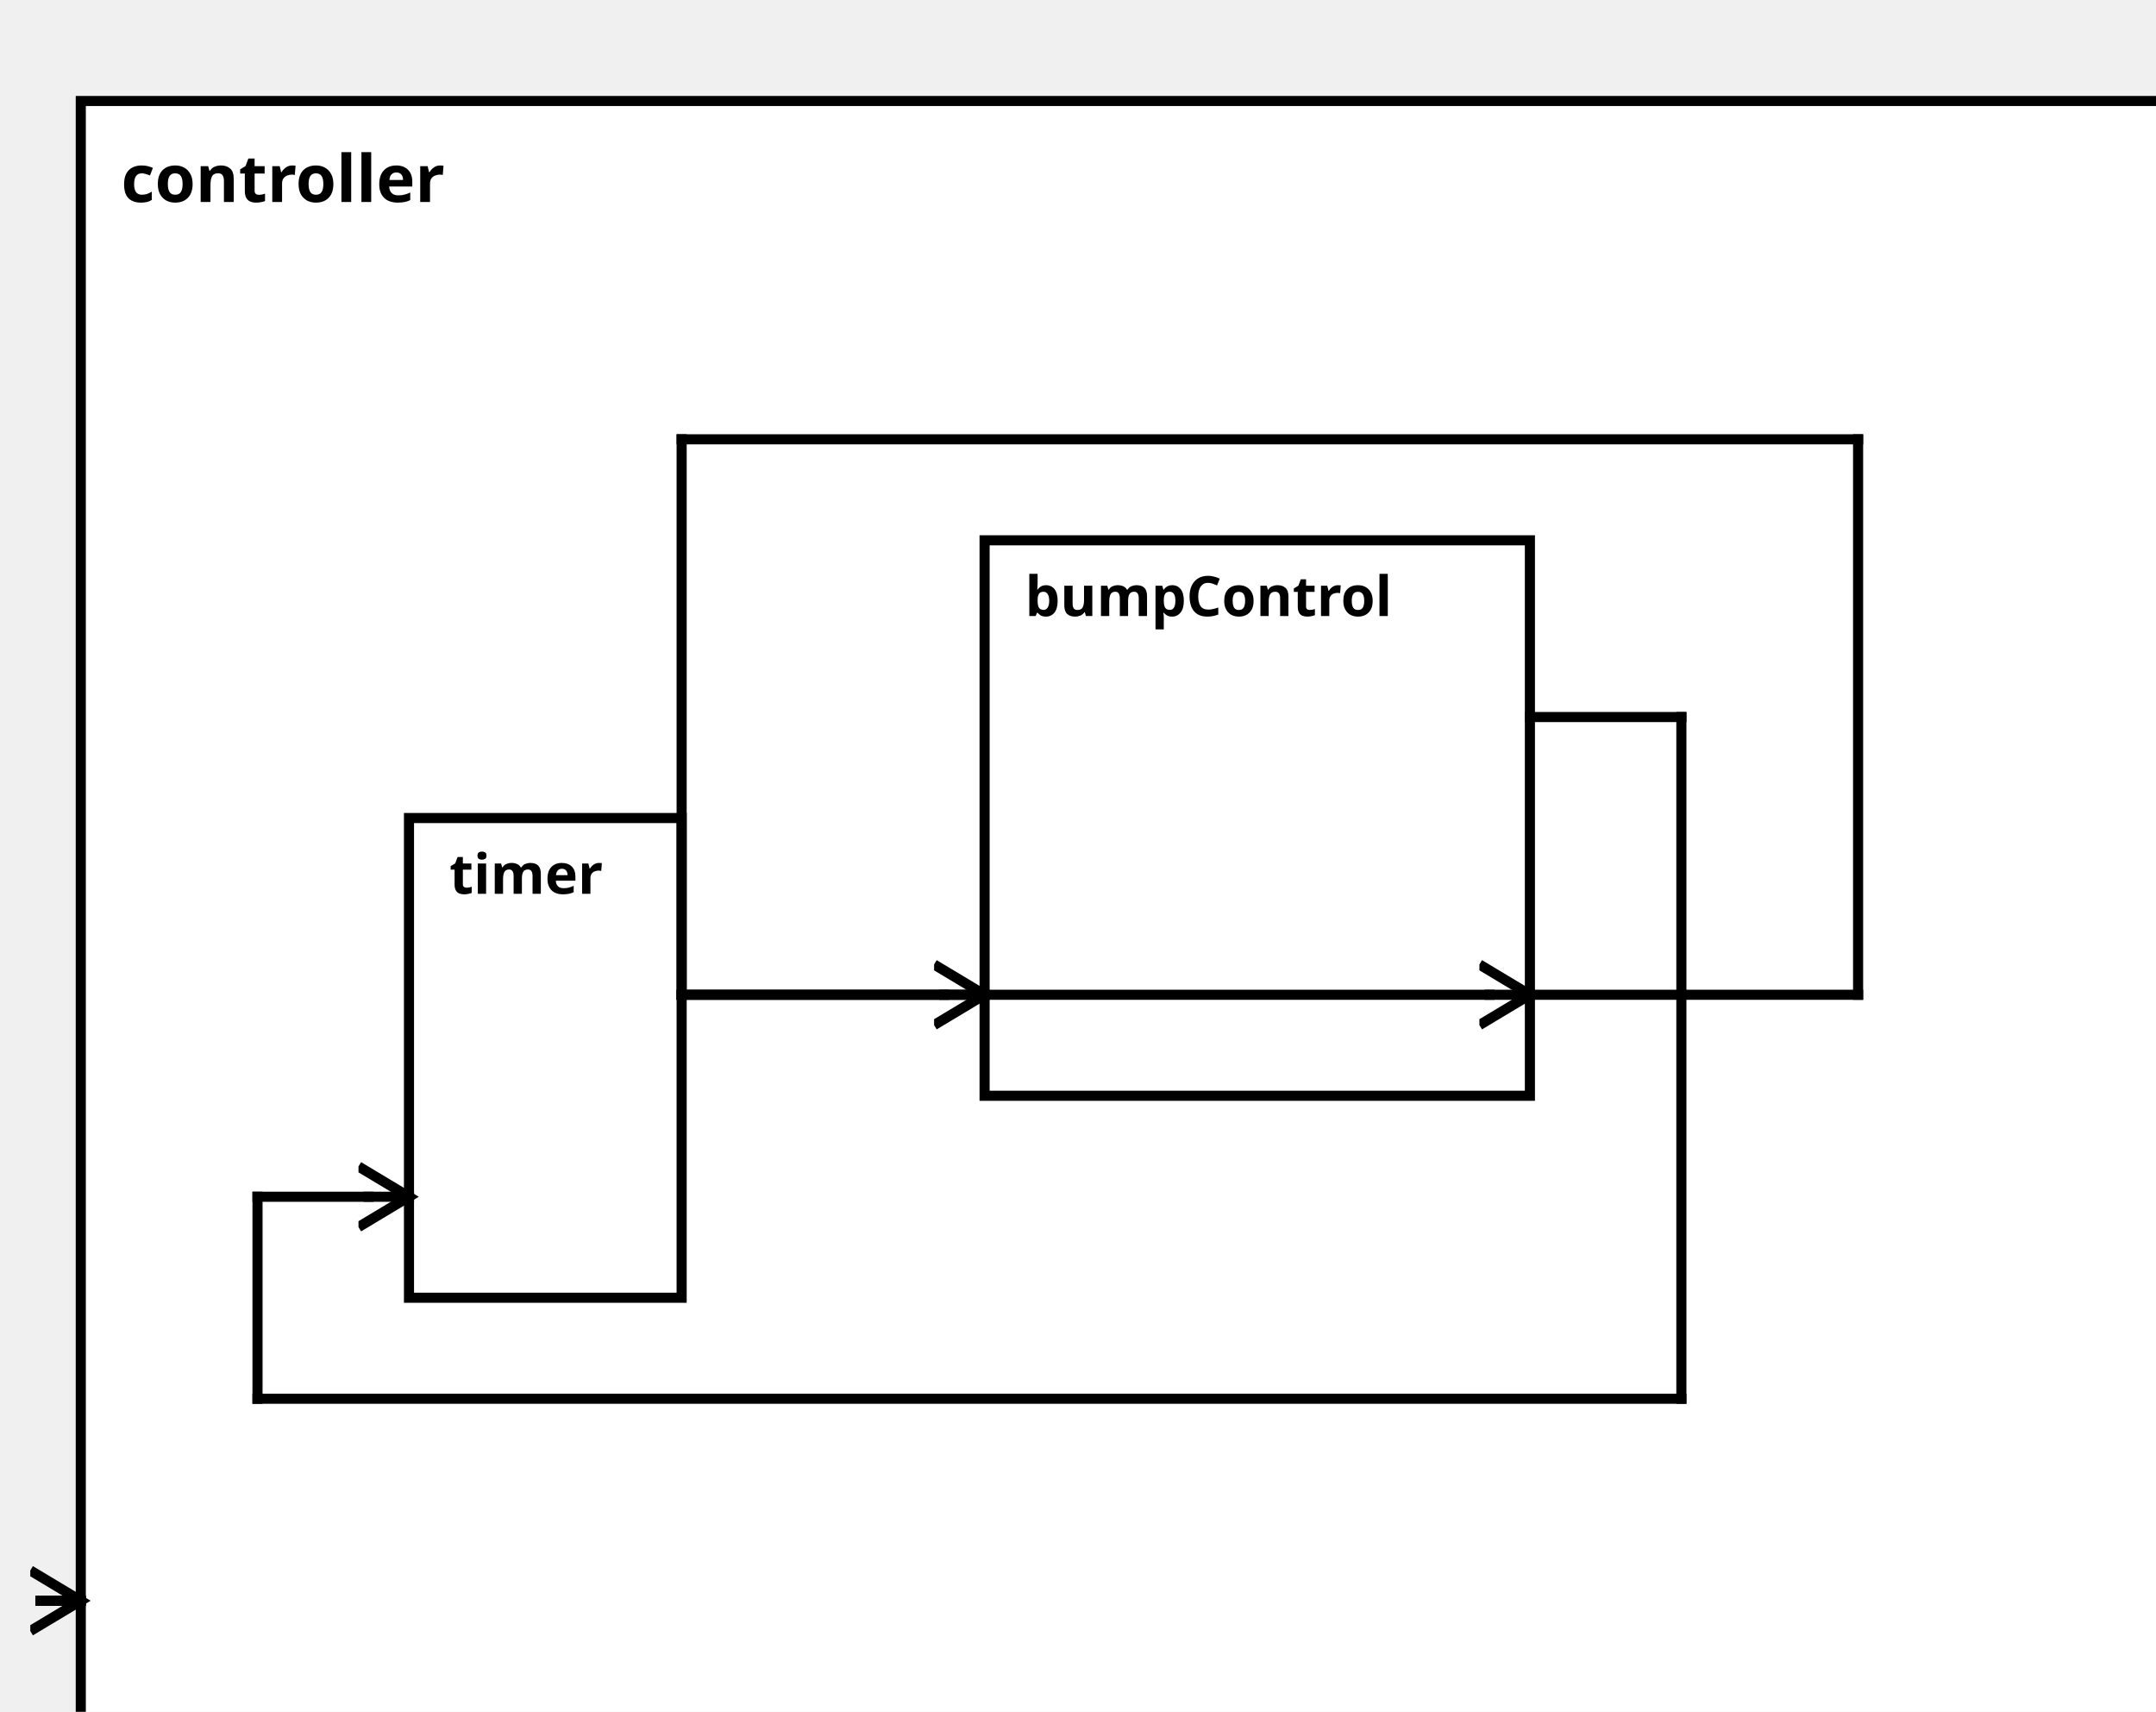
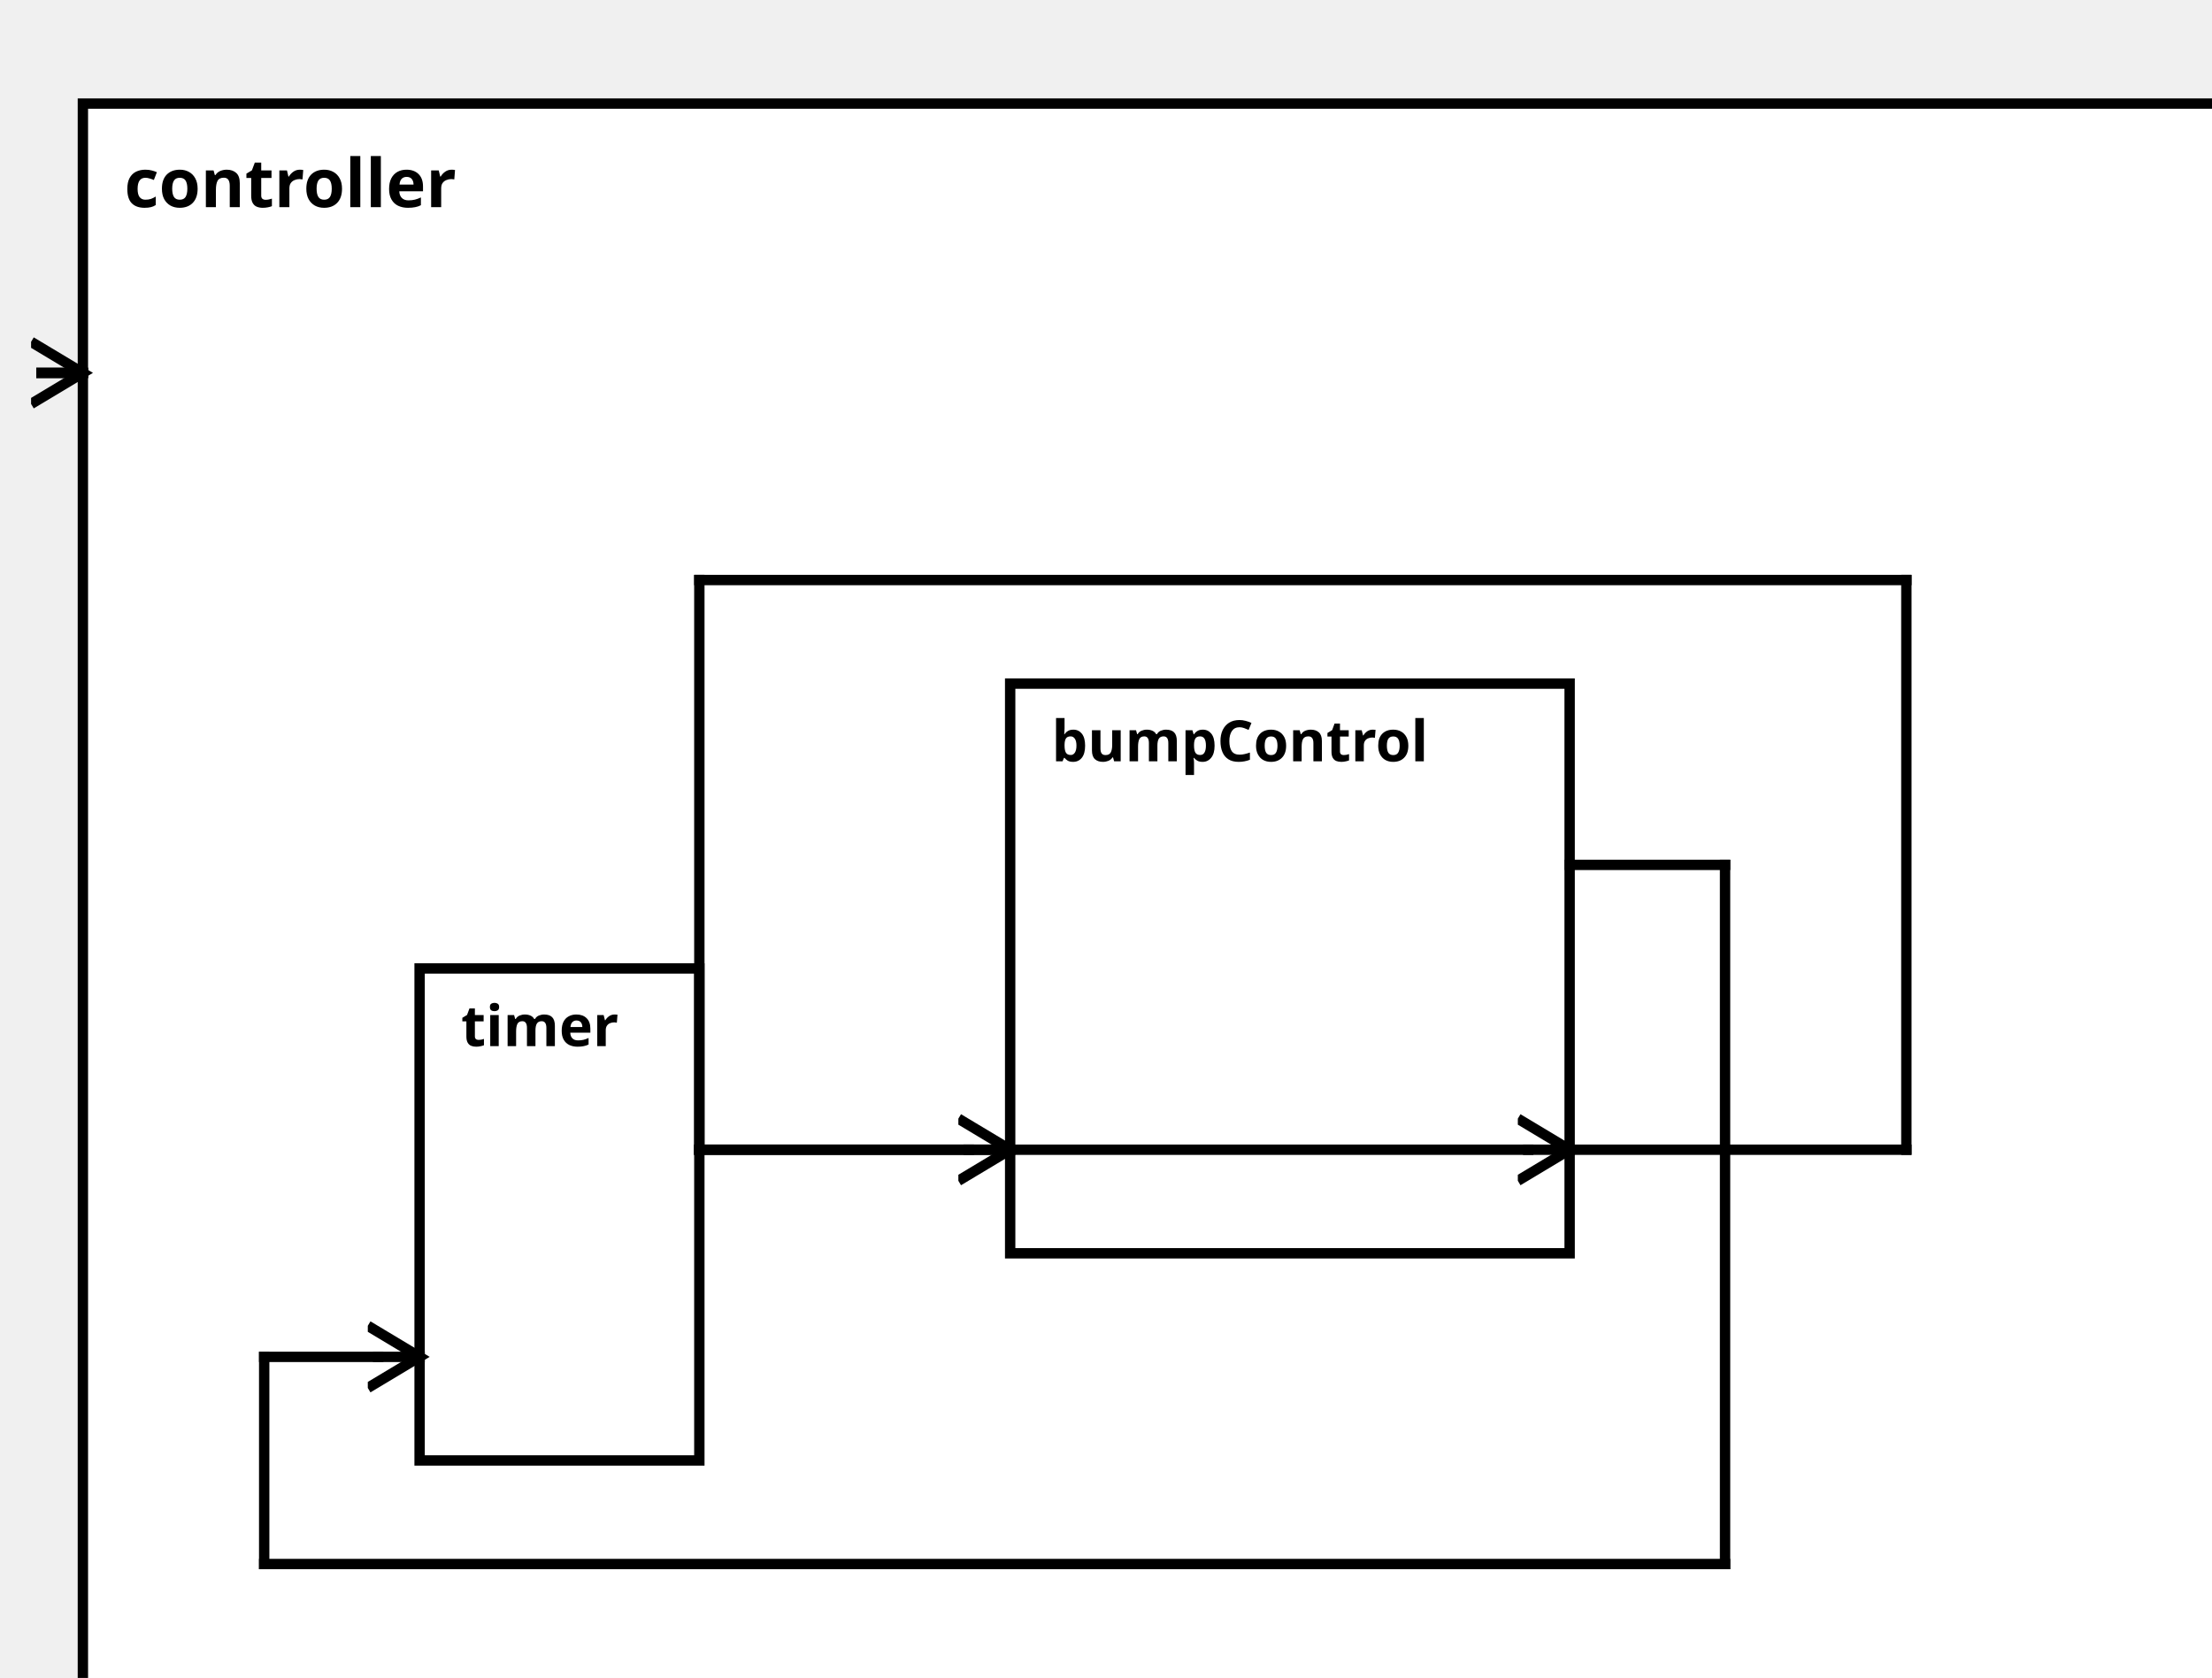
<svg xmlns="http://www.w3.org/2000/svg" width="100%" height="100%" version="1.1">
  <svg version="1.1">
    <g transform="translate(16 20)">
-       <rect id="63" width="417" height="337" style="fill:white;stroke:black;stroke-width:2;fill-opacity:1.0;stroke-opacity:1.0" />
+       <rect id="63" width="417" height="322" style="fill:white;stroke:black;stroke-width:2;fill-opacity:1.0;stroke-opacity:1.0" />
      <text x="8" y="20" style="font-weight: bold" font-family="Verdana" font-size="13" fill="black">
            controller
    </text>
    </g>
  </svg>
-   <g transform="translate(195 107)">
-     <rect data-name="bumperBotEmergency.bumperBot.controller.bumpControl" id="66" width="108" height="110" style="fill:white;stroke:black;stroke-width:2;fill-opacity:1.0;stroke-opacity:1.0" />
+   <g transform="translate(195 132)">
+     <rect data-name="bumperBotEmergency.bumperBot.controller.bumpControl" id="65" width="108" height="110" style="fill:white;stroke:black;stroke-width:2;fill-opacity:1.0;stroke-opacity:1.0" />
    <text x="8" y="15" alignment-baseline="middle" style="font-weight: bold" font-family="Verdana" font-size="11" fill="black">
    bumpControl
    </text>
  </g>
-   <g transform="translate(81 162)">
-     <rect data-name="bumperBotEmergency.bumperBot.controller.timer" id="65" width="54" height="95" style="fill:white;stroke:black;stroke-width:2;fill-opacity:1.0;stroke-opacity:1.0" />
+   <g transform="translate(81 187)">
+     <rect data-name="bumperBotEmergency.bumperBot.controller.timer" id="64" width="54" height="95" style="fill:white;stroke:black;stroke-width:2;fill-opacity:1.0;stroke-opacity:1.0" />
    <text x="8" y="15" alignment-baseline="middle" style="font-weight: bold" font-family="Verdana" font-size="11" fill="black">
    timer
    </text>
  </g>
  <defs>
    <marker id="0,0,0" markerWidth="13" markerHeight="13" refX="5" refY="5" orient="auto">
      <polyline points="0,2 5,5 0,8" style="fill:none; stroke:rgb(0,0,0);                     stroke-width:1" />
    </marker>
  </defs>
-   <line stroke-linecap="square" x1="303" y1="197" x2="368" y2="197" style="stroke:rgb(0, 0,0);             stroke-width:2; " />
-   <line stroke-linecap="square" x1="368" y1="197" x2="368" y2="87" style="stroke:rgb(0, 0,0);             stroke-width:2; " />
-   <line stroke-linecap="square" x1="368" y1="87" x2="135" y2="87" style="stroke:rgb(0, 0,0);             stroke-width:2; " />
-   <line stroke-linecap="square" x1="135" y1="87" x2="135" y2="197" style="stroke:rgb(0, 0,0);             stroke-width:2; " />
-   <line stroke-linecap="square" x1="135" y1="197" x2="295" y2="197" style="stroke:rgb(0, 0,0);             stroke-width:2; " />
-   <line stroke-linecap="square" x1="295" y1="197" x2="303" y2="197" style="stroke:rgb(0, 0,0);             stroke-width:2;                 marker-end: url(#0,0,0)             " />
-   <line stroke-linecap="square" x1="16" y1="317" x2="8" y2="317" style="stroke:rgb(0, 0,0);             stroke-width:2; " />
-   <line stroke-linecap="square" x1="8" y1="317" x2="16" y2="317" style="stroke:rgb(0, 0,0);             stroke-width:2;                 marker-end: url(#0,0,0)             " />
-   <line stroke-linecap="square" x1="135" y1="197" x2="187" y2="197" style="stroke:rgb(0, 0,0);             stroke-width:2; " />
-   <line stroke-linecap="square" x1="187" y1="197" x2="195" y2="197" style="stroke:rgb(0, 0,0);             stroke-width:2;                 marker-end: url(#0,0,0)             " />
-   <line stroke-linecap="square" x1="303" y1="142" x2="333" y2="142" style="stroke:rgb(0, 0,0);             stroke-width:2; " />
-   <line stroke-linecap="square" x1="333" y1="142" x2="333" y2="277" style="stroke:rgb(0, 0,0);             stroke-width:2; " />
-   <line stroke-linecap="square" x1="333" y1="277" x2="51" y2="277" style="stroke:rgb(0, 0,0);             stroke-width:2; " />
-   <line stroke-linecap="square" x1="51" y1="277" x2="51" y2="237" style="stroke:rgb(0, 0,0);             stroke-width:2; " />
-   <line stroke-linecap="square" x1="51" y1="237" x2="73" y2="237" style="stroke:rgb(0, 0,0);             stroke-width:2; " />
-   <line stroke-linecap="square" x1="73" y1="237" x2="81" y2="237" style="stroke:rgb(0, 0,0);             stroke-width:2;                 marker-end: url(#0,0,0)             " />
+   <line stroke-linecap="square" x1="303" y1="222" x2="368" y2="222" style="stroke:rgb(0, 0,0);             stroke-width:2; " />
+   <line stroke-linecap="square" x1="368" y1="222" x2="368" y2="112" style="stroke:rgb(0, 0,0);             stroke-width:2; " />
+   <line stroke-linecap="square" x1="368" y1="112" x2="135" y2="112" style="stroke:rgb(0, 0,0);             stroke-width:2; " />
+   <line stroke-linecap="square" x1="135" y1="112" x2="135" y2="222" style="stroke:rgb(0, 0,0);             stroke-width:2; " />
+   <line stroke-linecap="square" x1="135" y1="222" x2="295" y2="222" style="stroke:rgb(0, 0,0);             stroke-width:2; " />
+   <line stroke-linecap="square" x1="295" y1="222" x2="303" y2="222" style="stroke:rgb(0, 0,0);             stroke-width:2;                 marker-end: url(#0,0,0)             " />
+   <line stroke-linecap="square" x1="16" y1="72" x2="8" y2="72" style="stroke:rgb(0, 0,0);             stroke-width:2; " />
+   <line stroke-linecap="square" x1="8" y1="72" x2="16" y2="72" style="stroke:rgb(0, 0,0);             stroke-width:2;                 marker-end: url(#0,0,0)             " />
+   <line stroke-linecap="square" x1="135" y1="222" x2="187" y2="222" style="stroke:rgb(0, 0,0);             stroke-width:2; " />
+   <line stroke-linecap="square" x1="187" y1="222" x2="195" y2="222" style="stroke:rgb(0, 0,0);             stroke-width:2;                 marker-end: url(#0,0,0)             " />
+   <line stroke-linecap="square" x1="303" y1="167" x2="333" y2="167" style="stroke:rgb(0, 0,0);             stroke-width:2; " />
+   <line stroke-linecap="square" x1="333" y1="167" x2="333" y2="302" style="stroke:rgb(0, 0,0);             stroke-width:2; " />
+   <line stroke-linecap="square" x1="333" y1="302" x2="51" y2="302" style="stroke:rgb(0, 0,0);             stroke-width:2; " />
+   <line stroke-linecap="square" x1="51" y1="302" x2="51" y2="262" style="stroke:rgb(0, 0,0);             stroke-width:2; " />
+   <line stroke-linecap="square" x1="51" y1="262" x2="73" y2="262" style="stroke:rgb(0, 0,0);             stroke-width:2; " />
+   <line stroke-linecap="square" x1="73" y1="262" x2="81" y2="262" style="stroke:rgb(0, 0,0);             stroke-width:2;                 marker-end: url(#0,0,0)             " />
</svg>
